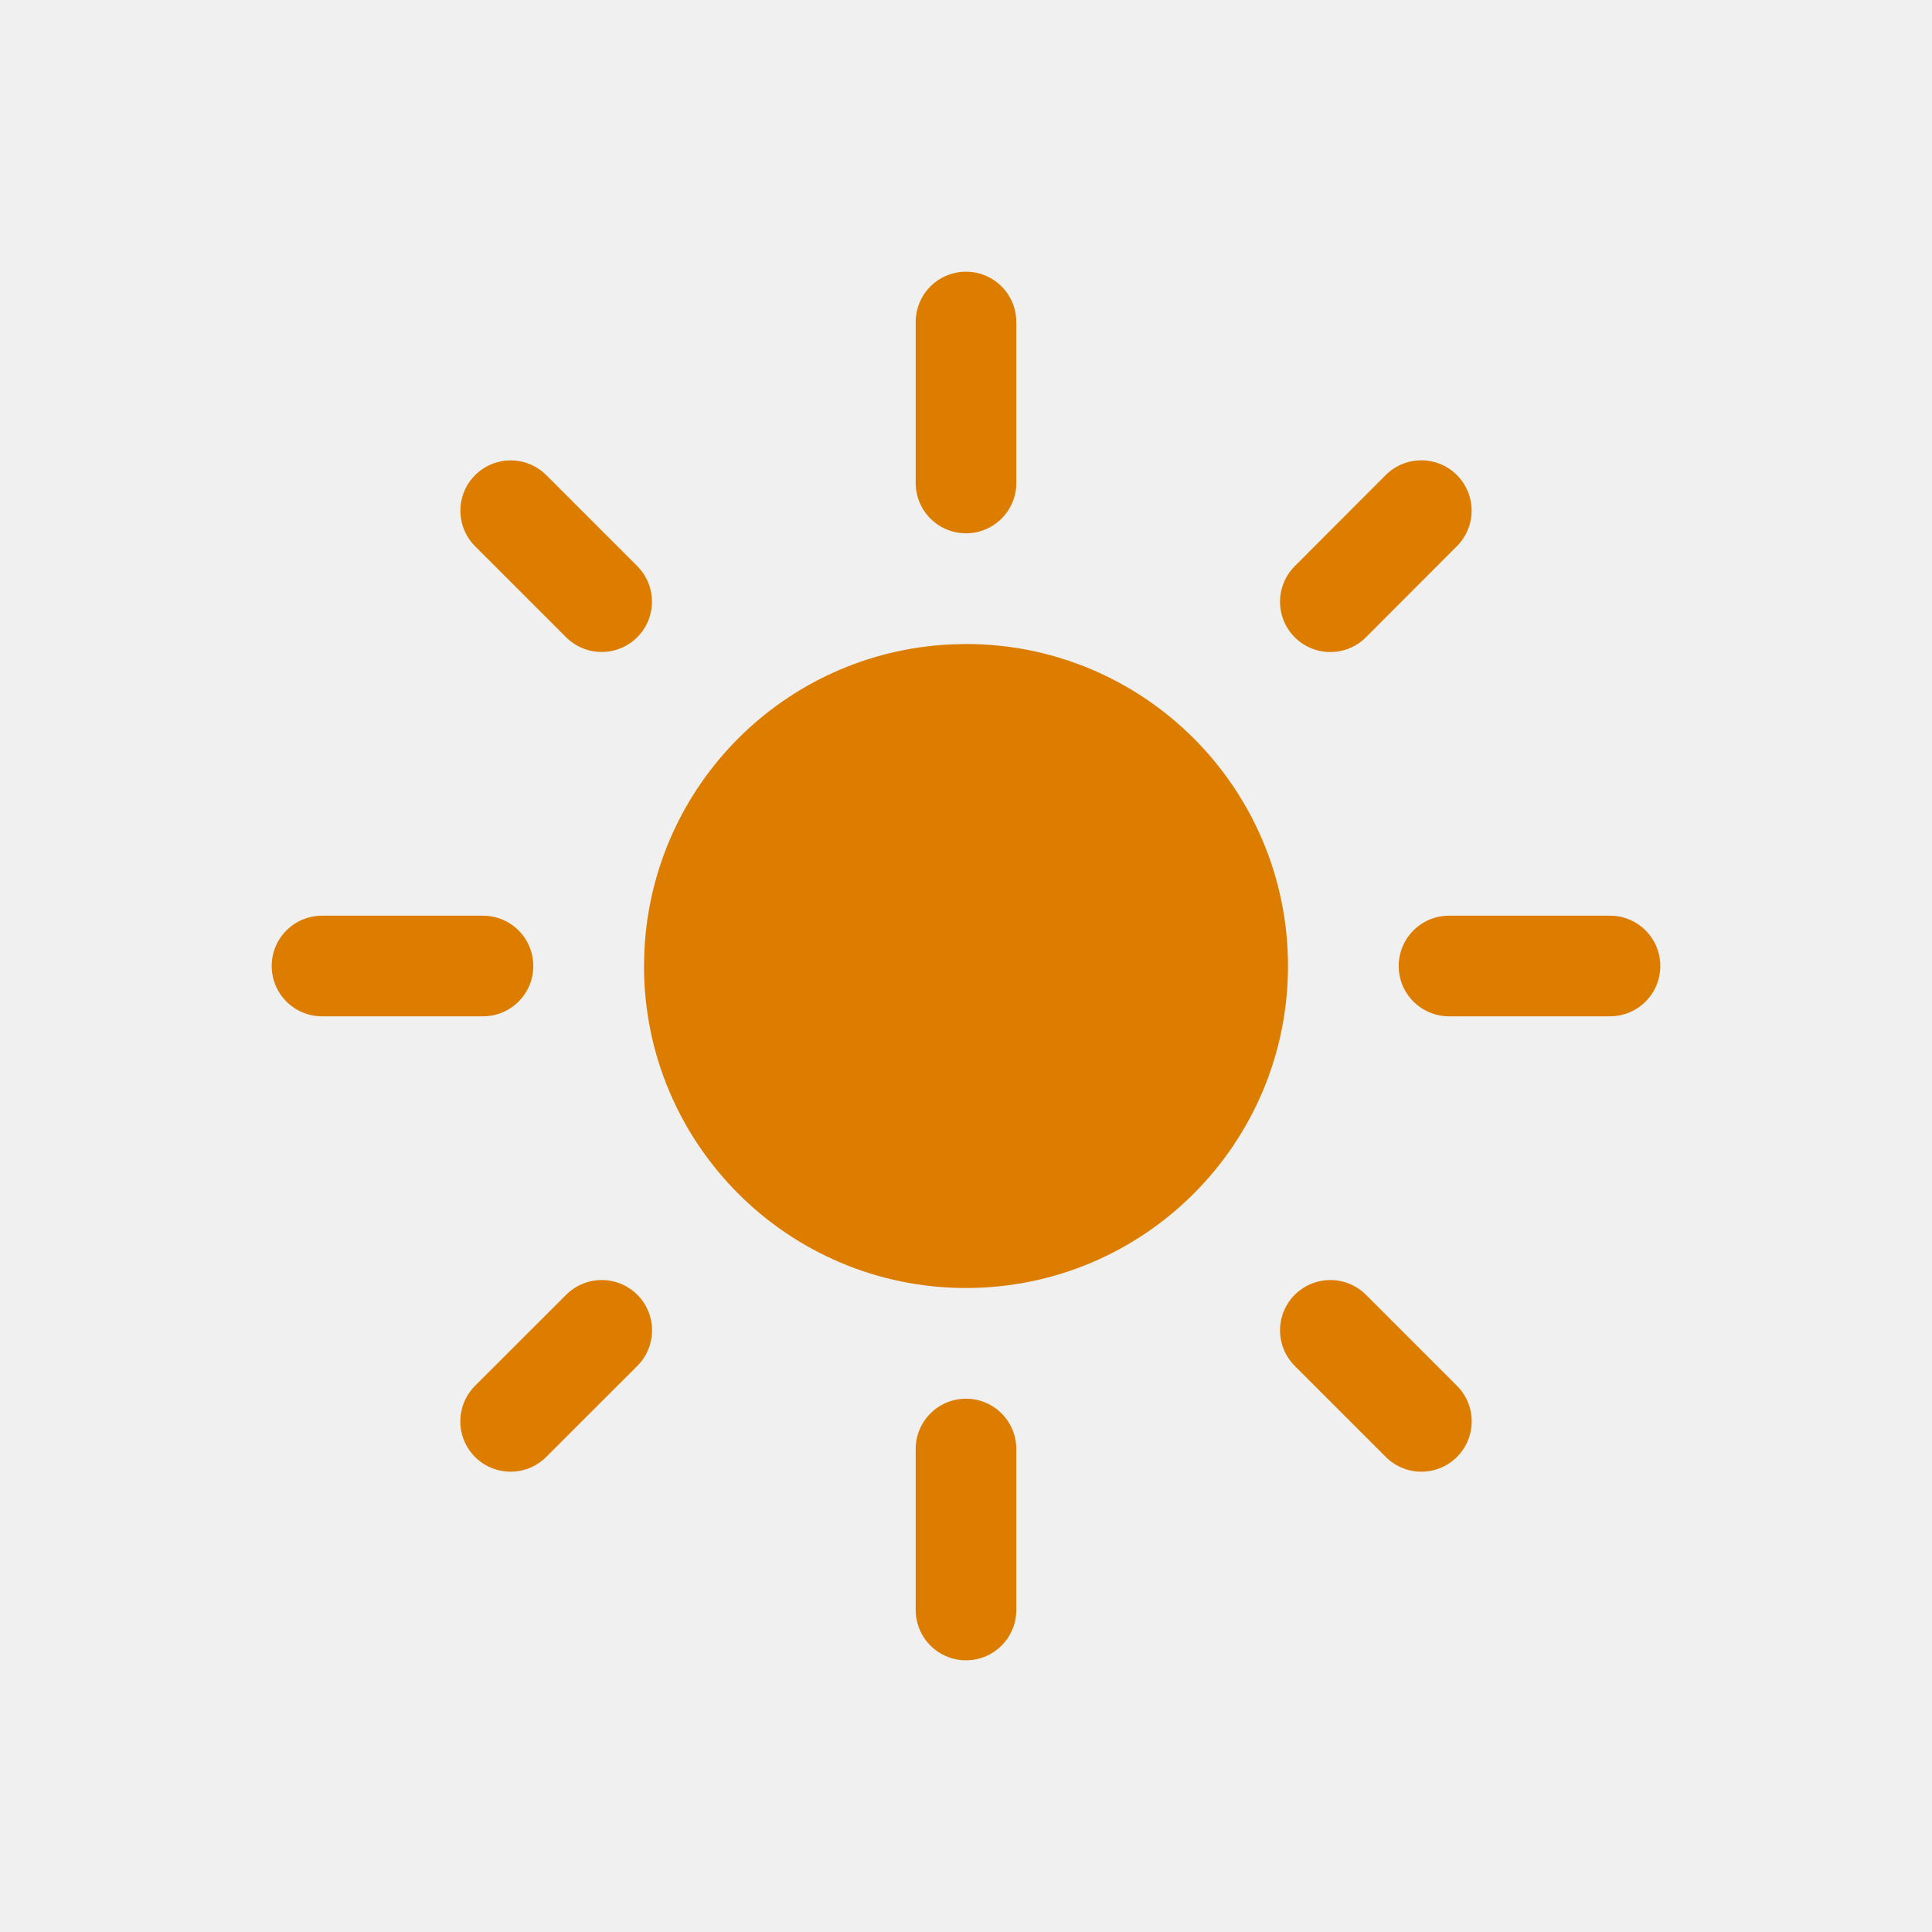
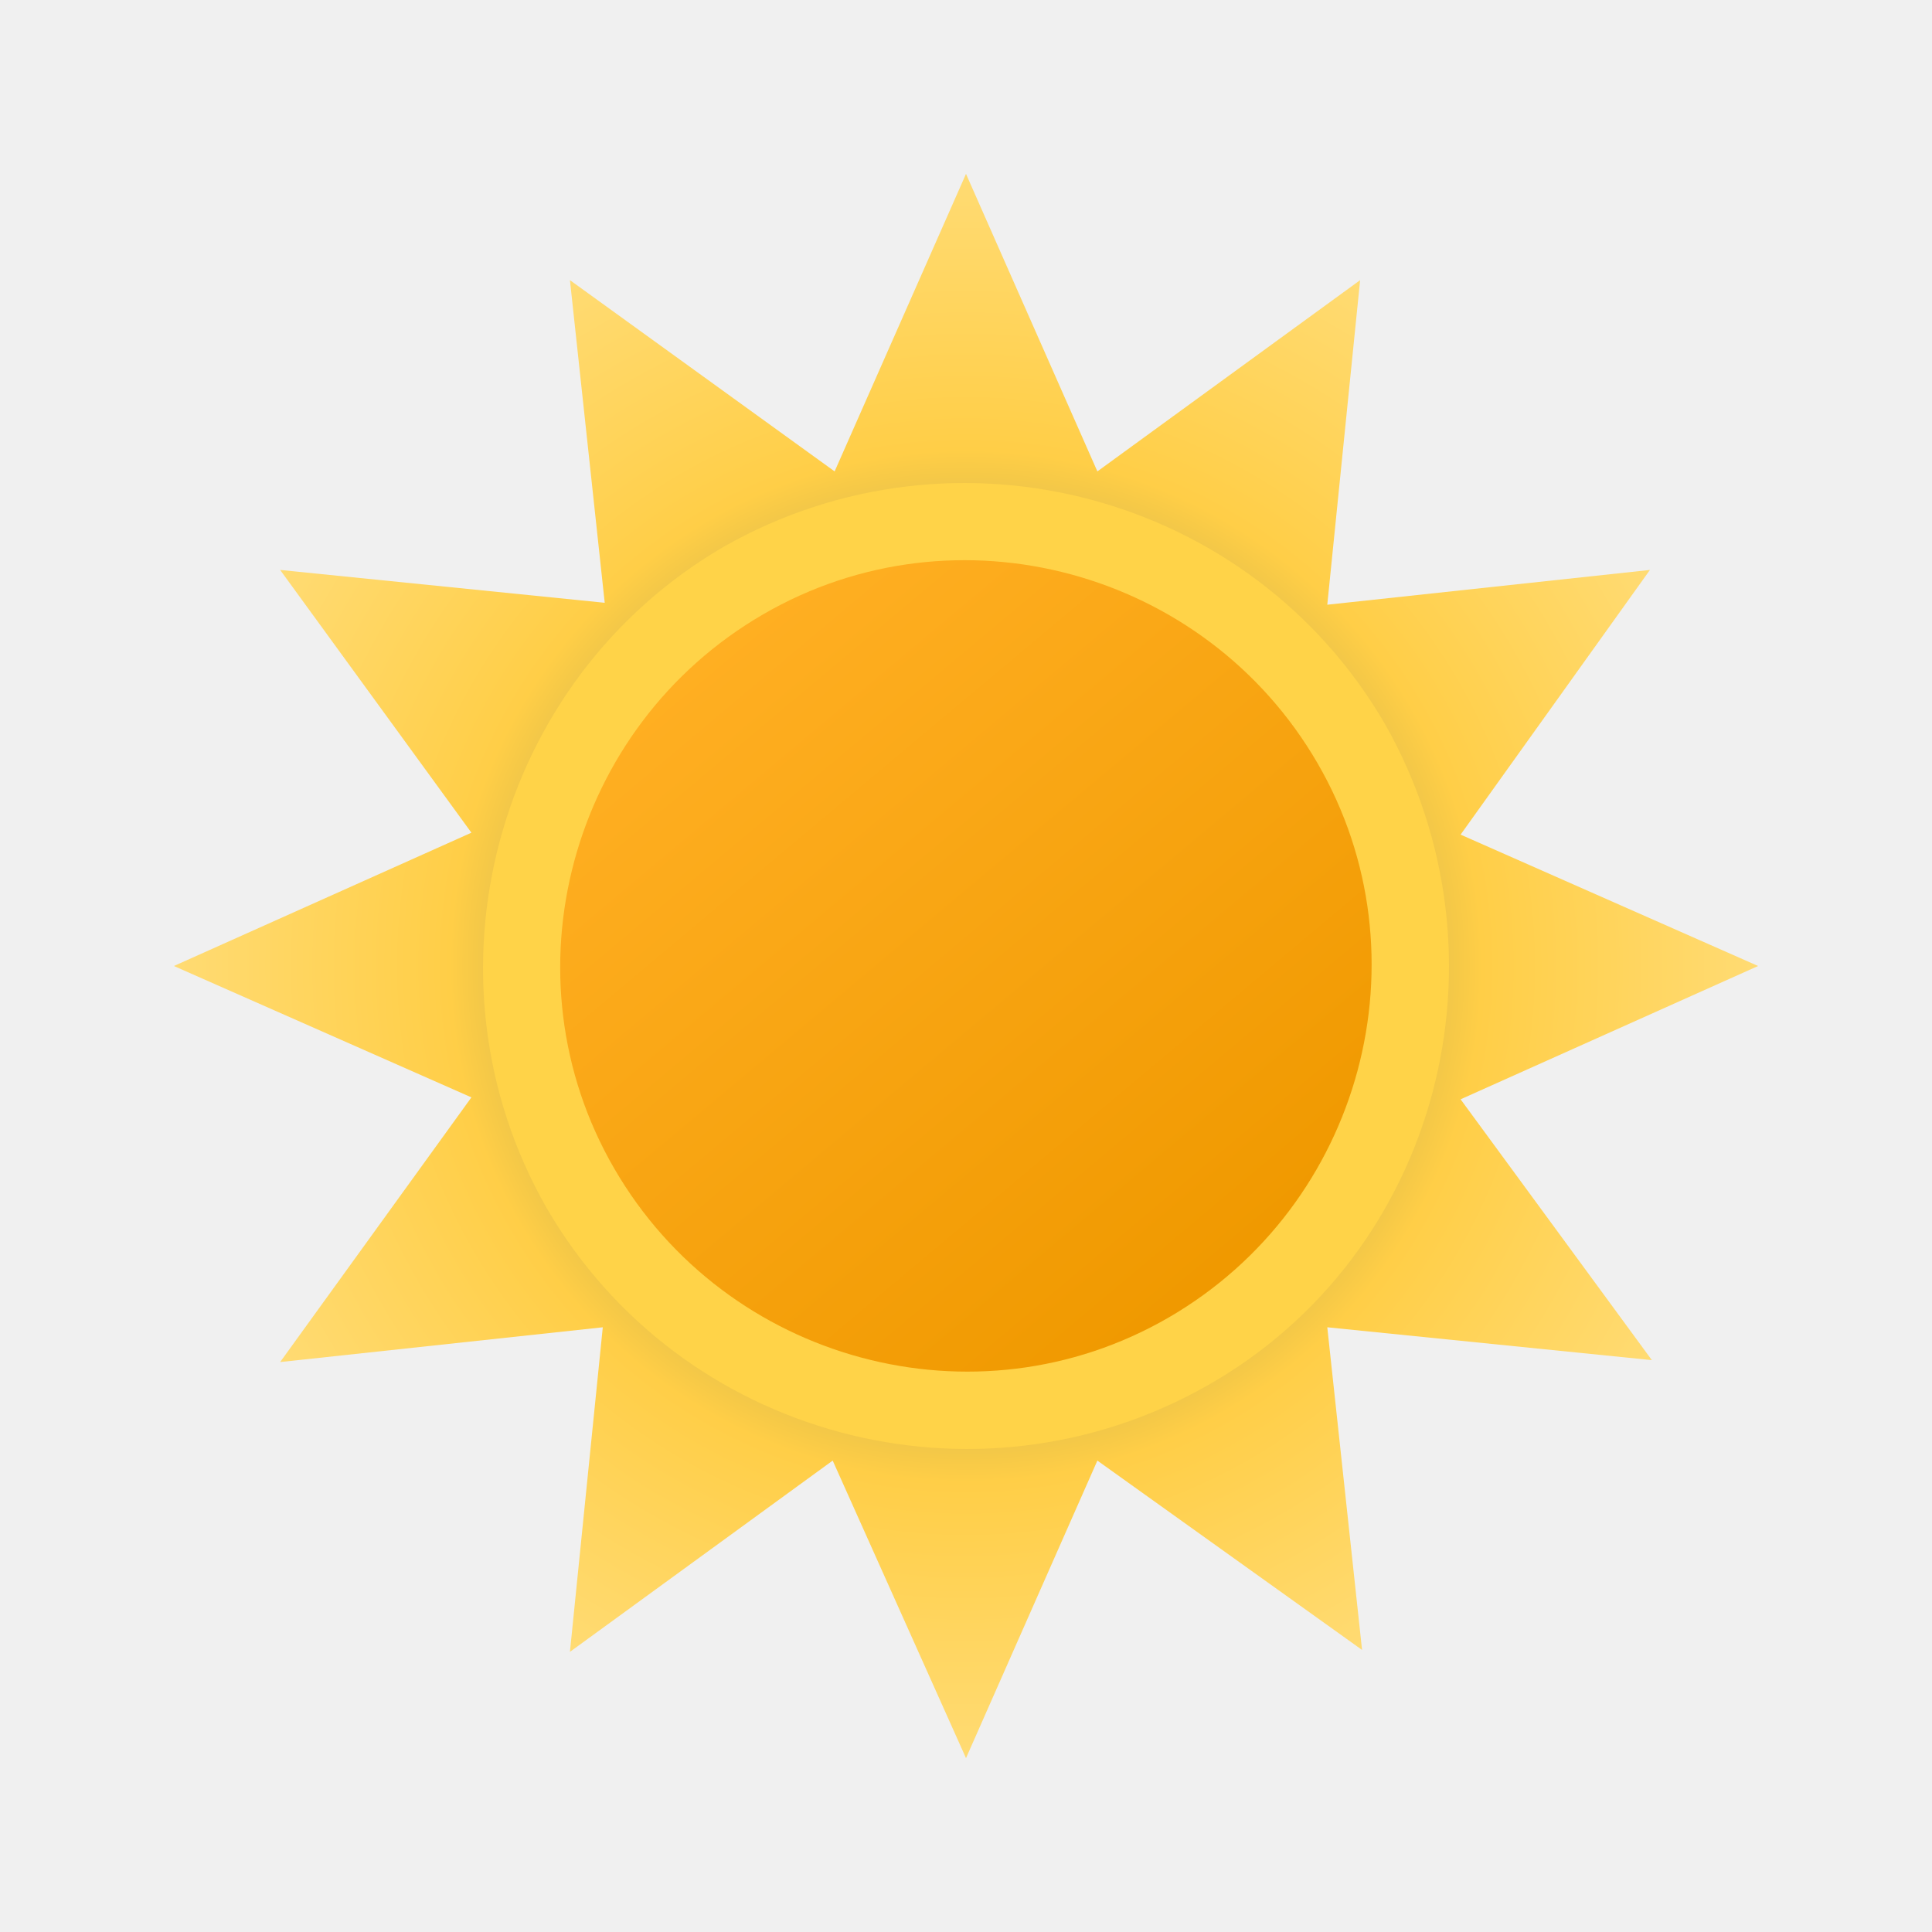
- <svg xmlns="http://www.w3.org/2000/svg" width="24" height="24" fill="none" viewBox="0 0 24 24">
-   <g stroke="#DC7D00" clip-path="url(#01d__01d__clip0_1212_8781)">
-     <path fill="#DC7D00" d="M12 8.5A3.5 3.5 0 118.5 12l.005-.18a3.5 3.5 0 013.315-3.315L12 8.5z" />
-     <path stroke-linecap="round" stroke-width="1.25" d="M20 12h-2M6 12H4m13.657 5.657l-1.131-1.131M7.474 7.474l-1.13-1.13M12 20v-2m0-12V4M6.343 17.657l1.132-1.131m9.051-9.051l1.13-1.132" />
+ <svg xmlns="http://www.w3.org/2000/svg" width="100" height="100" fill="none" viewBox="0 0 100 100">
+   <g clip-path="url(#01d__01d__a)">
+     <path fill="url(#01d__01d__b)" d="M75.6 56.9L91 50l-15.4-6.8 9.8-13.7-16.7 1.8 1.7-16.8-13.6 9.9L50 9l-6.8 15.4-13.7-9.9 1.8 16.7-16.8-1.7 9.9 13.6L9 50l15.4 6.8-9.9 13.7 16.7-1.8-1.7 16.8 13.6-9.9L50 91l6.8-15.4 13.7 9.8-1.8-16.7 16.8 1.7-9.9-13.5z" />
+     <path fill="#FFD348" d="M28.284 62.509c6.901 11.908 22.205 16.01 34.208 9.206C74.496 64.91 78.497 49.5 71.695 37.491c-6.902-11.908-22.206-16.01-34.21-9.206-11.901 6.905-16.002 22.315-9.2 34.224z" />
+     <path fill="url(#01d__01d__c)" d="M31.8 60.493c5.798 9.998 18.695 13.497 28.693 7.699 9.998-5.799 13.497-18.696 7.699-28.694C62.393 29.5 49.496 26 39.498 31.799 29.5 37.6 26 50.496 31.799 60.493z" />
  </g>
  <defs>
-     <clipPath id="01d__01d__clip0_1212_8781">
-       <path fill="#fff" d="M0 0h24v24H0z" />
+     <radialGradient id="01d__01d__b" cx="0" cy="0" r="1" gradientTransform="matrix(41 0 0 41 50 50)" gradientUnits="userSpaceOnUse">
+       <stop offset=".514" stop-color="#D6B849" />
+       <stop offset=".652" stop-color="#FFCE47" />
+       <stop offset="1" stop-color="#FFDB73" />
+     </radialGradient>
+     <linearGradient id="01d__01d__c" x1="36.496" x2="63.495" y1="33.908" y2="66.084" gradientUnits="userSpaceOnUse">
+       <stop stop-color="#FFAF22" />
+       <stop offset=".99" stop-color="#F09900" />
+     </linearGradient>
+     <clipPath id="01d__01d__a">
+       <path fill="#fff" d="M0 0h100v100H0z" />
    </clipPath>
  </defs>
</svg>
